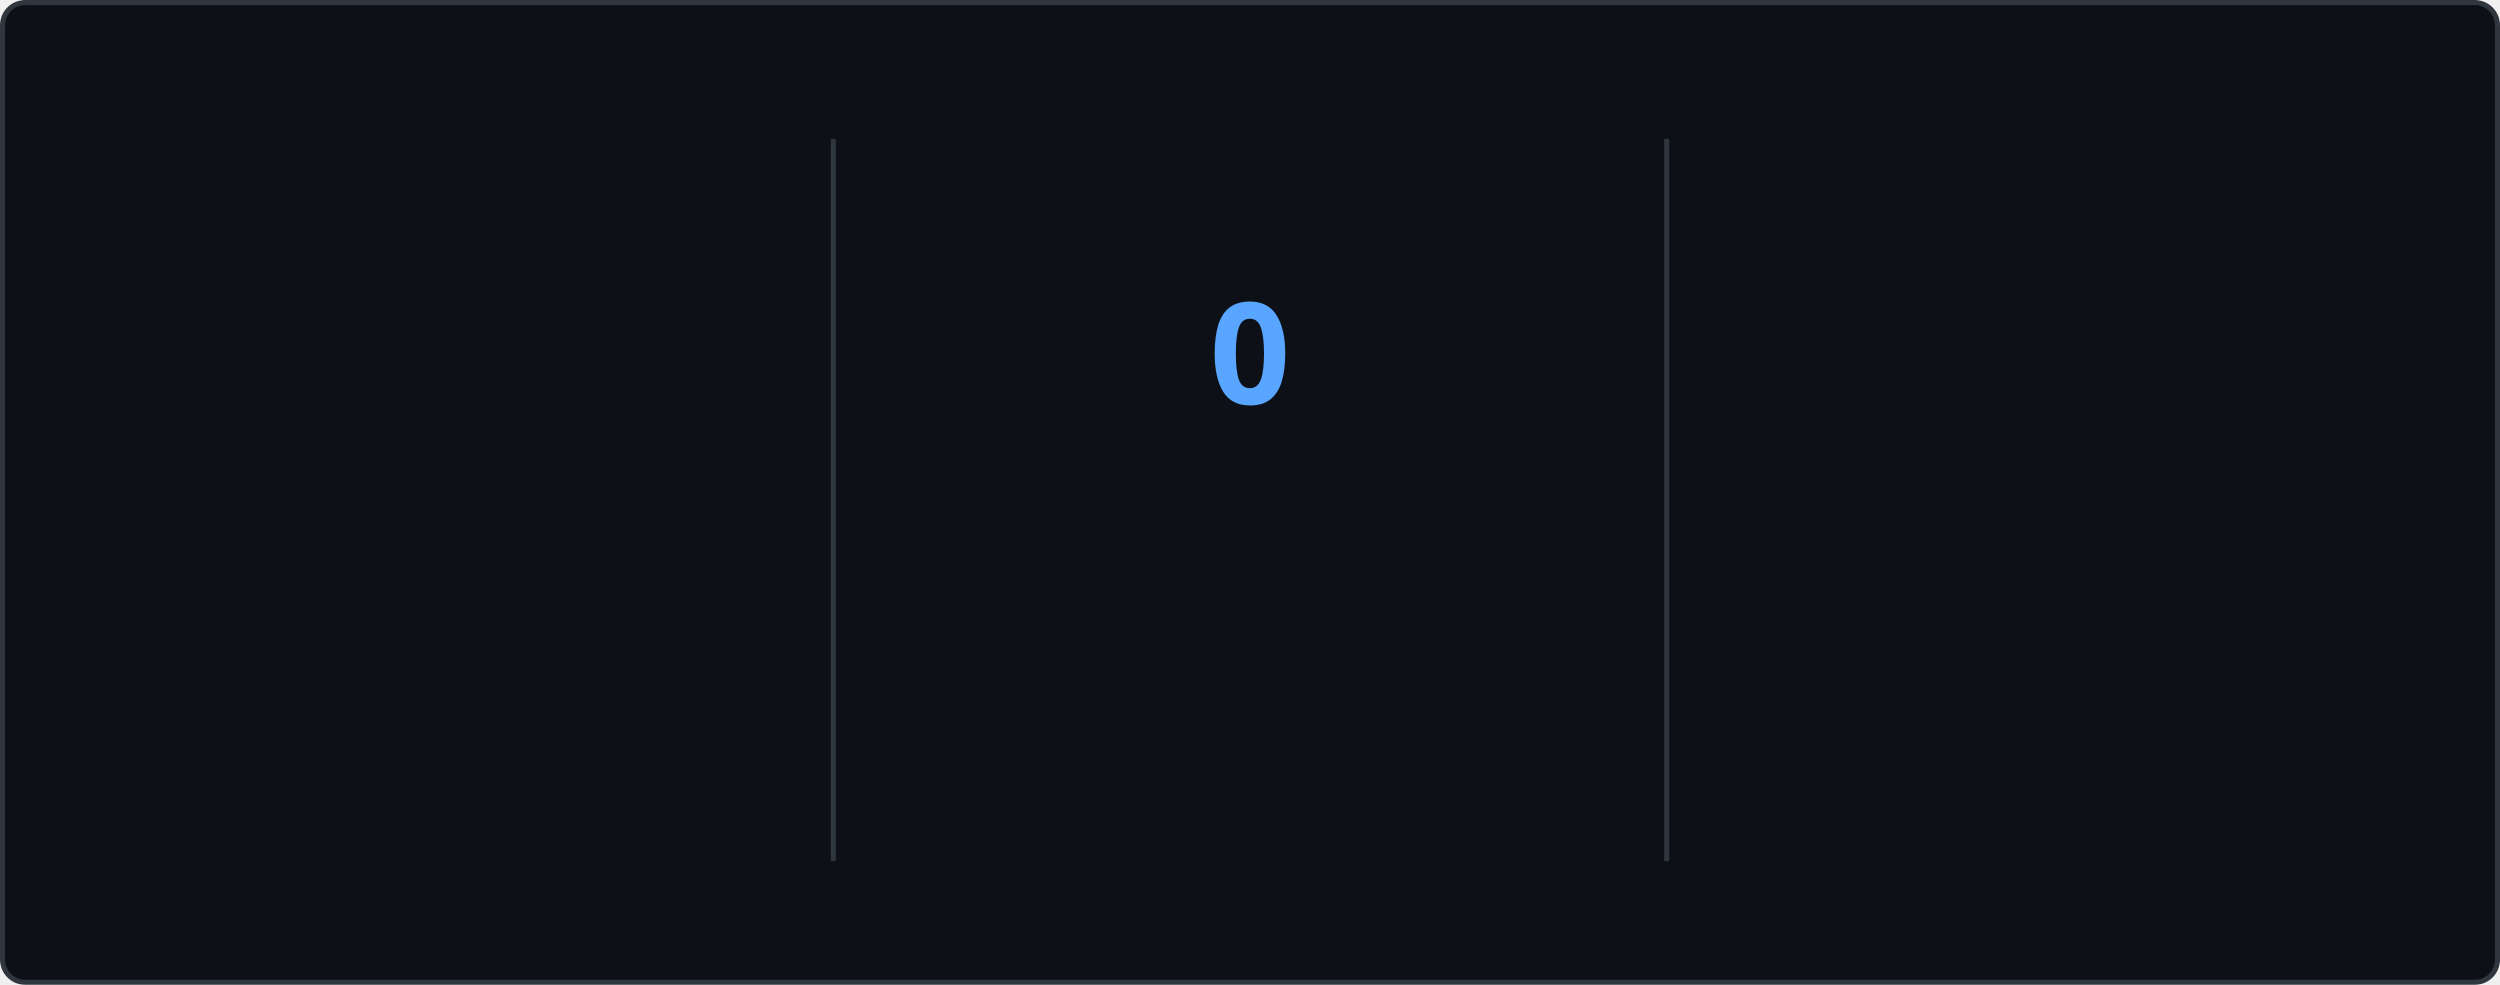
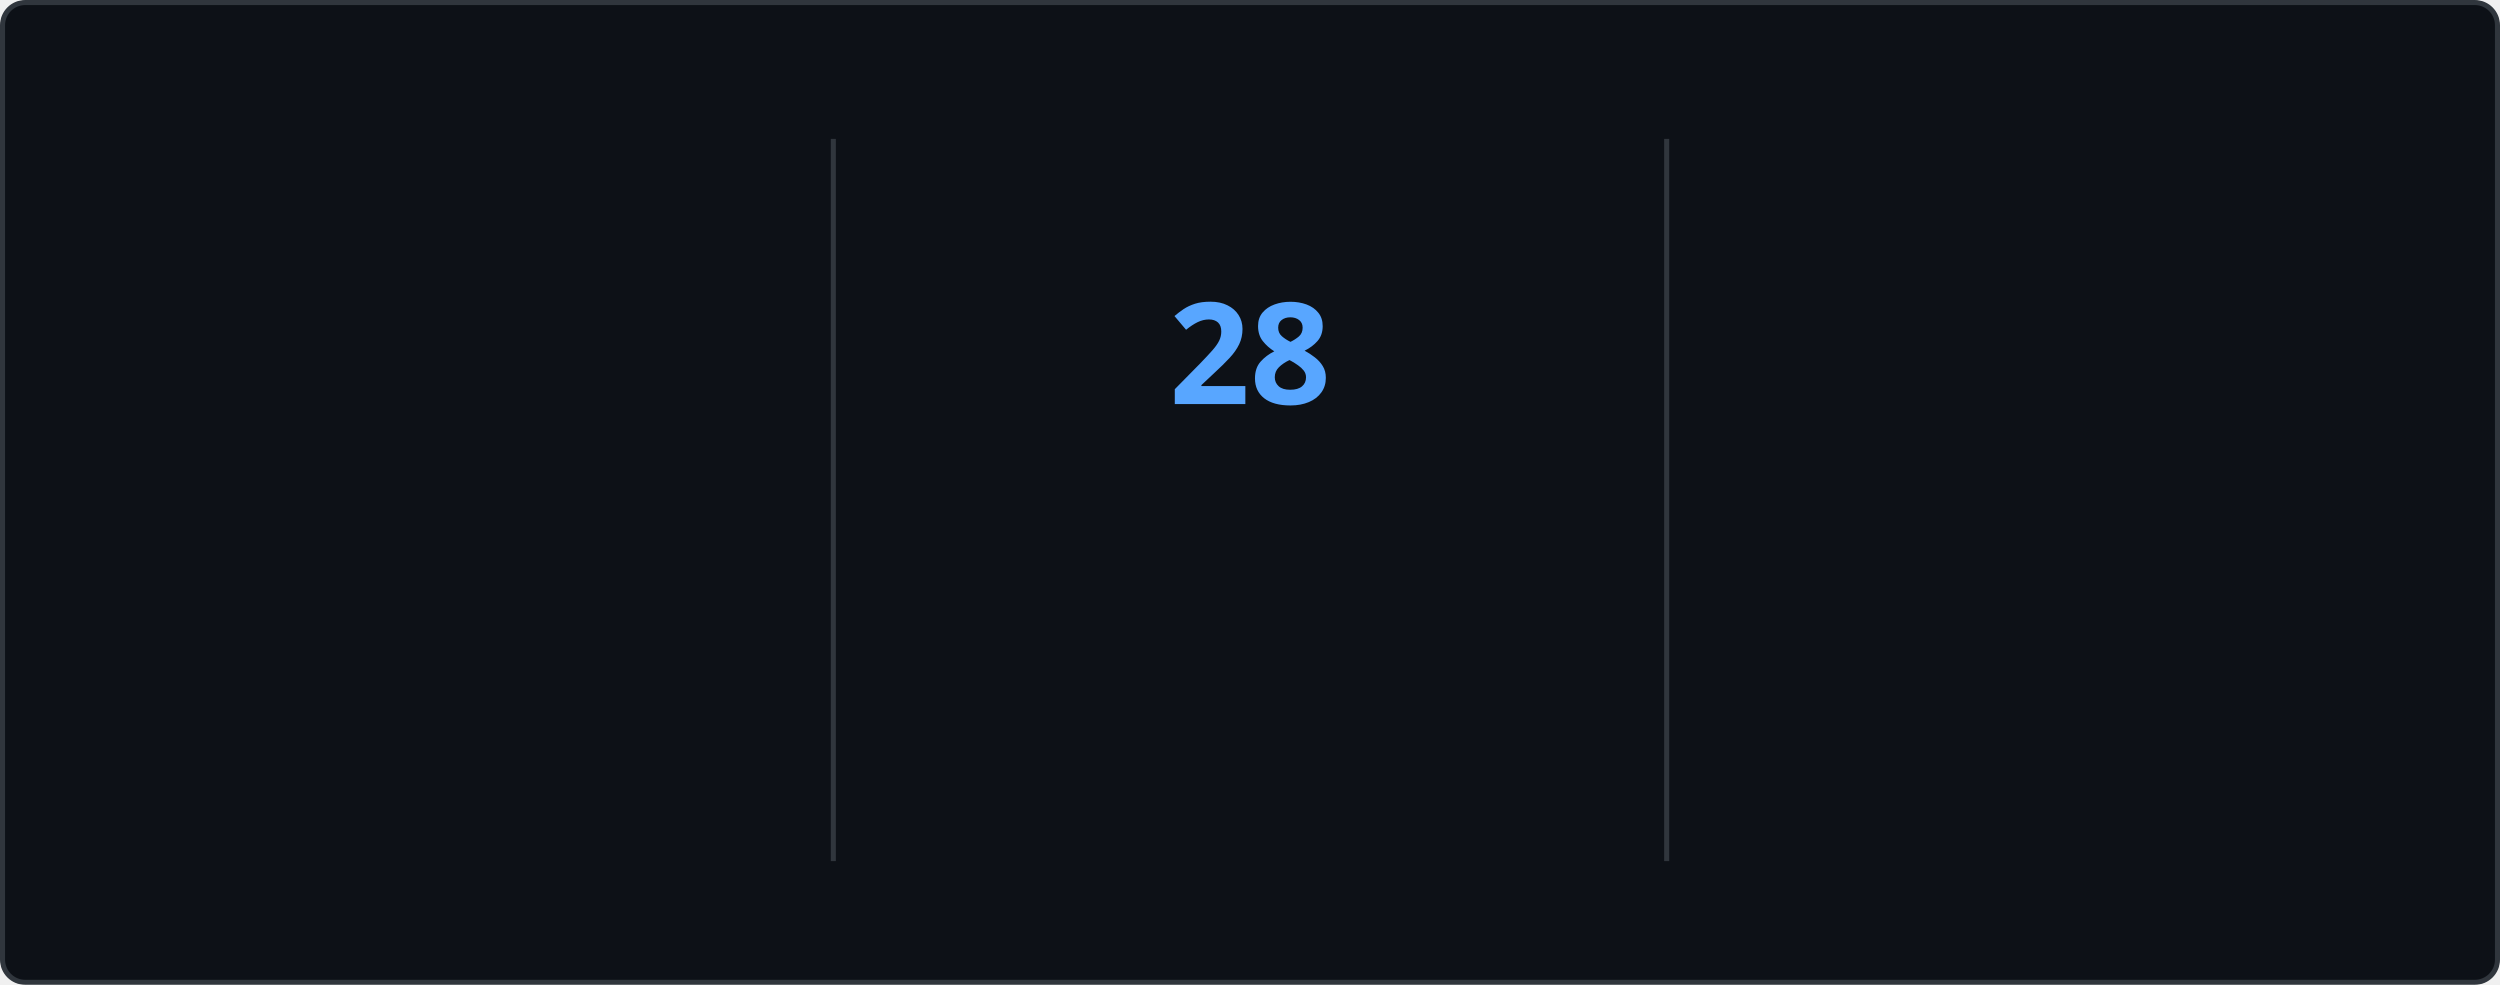
<svg xmlns="http://www.w3.org/2000/svg" style="isolation: isolate" viewBox="0 0 495 195" width="495px" height="195px" direction="ltr">
  <style>
    @keyframes currstreak {
      0% { font-size: 3px; opacity: 0.2; }
      80% { font-size: 34px; opacity: 1; }
      100% { font-size: 28px; opacity: 1; }
    }
    @keyframes fadein {
      0% { opacity: 0; }
      100% { opacity: 1; }
    }
    .big-number {
      font-family: "Segoe UI", Ubuntu, sans-serif;
      font-weight: 700;
      font-size: 28px;
      fill: #e6edf3;
    }
    .label {
      font-family: "Segoe UI", Ubuntu, sans-serif;
      font-weight: 400;
      font-size: 14px;
      fill: #e6edf3;
    }
    .range-text {
      font-family: "Segoe UI", Ubuntu, sans-serif;
      font-weight: 400;
      font-size: 12px;
      fill: #8b949e;
    }
    .current-streak-num {
      font-family: "Segoe UI", Ubuntu, sans-serif;
      font-weight: 700;
      font-size: 28px;
      fill: #58a6ff;
    }</style>
  <defs>
    <clipPath id="outer_rectangle">
      <rect width="495" height="195" rx="4.5" />
    </clipPath>
    <mask id="mask_out_ring_behind_fire">
      <rect width="495" height="195" fill="white" />
      <ellipse id="mask-ellipse" cx="247.5" cy="32" rx="13" ry="18" fill="black" />
    </mask>
  </defs>
  <g clip-path="url(#outer_rectangle)">
    <g style="isolation: isolate">
      <rect fill="#0d1117" rx="4.5" x="0.5" y="0.5" width="494" height="194" stroke="#30363d" />
    </g>
    <g style="isolation: isolate">
      <line x1="165" y1="28" x2="165" y2="170" vector-effect="non-scaling-stroke" stroke-width="1" stroke="#30363d" stroke-linejoin="miter" stroke-linecap="square" stroke-miterlimit="3" />
      <line x1="330" y1="28" x2="330" y2="170" vector-effect="non-scaling-stroke" stroke-width="1" stroke="#30363d" stroke-linejoin="miter" stroke-linecap="square" stroke-miterlimit="3" />
    </g>
    <g style="isolation: isolate">
      <g transform="translate(82.5, 48)">
        <text x="0" y="32" stroke-width="0" text-anchor="middle" class="big-number" style="opacity: 0; animation: fadein 0.5s linear forwards 0.6s">
            5.7K
          </text>
      </g>
      <g transform="translate(82.5, 84)">
        <text x="0" y="32" stroke-width="0" text-anchor="middle" class="label" style="opacity: 0; animation: fadein 0.5s linear forwards 0.7s">
            Total Contributions
          </text>
      </g>
      <g transform="translate(82.5, 114)">
        <text x="0" y="32" stroke-width="0" text-anchor="middle" class="range-text" style="opacity: 0; animation: fadein 0.5s linear forwards 0.8s">
            Aug 3 - Present
          </text>
      </g>
    </g>
    <g style="isolation: isolate">
      <g mask="url(#mask_out_ring_behind_fire)">
        <circle cx="247.5" cy="71" r="40" fill="none" stroke="#e6edf3" stroke-width="5" style="opacity: 0; animation: fadein 0.5s linear forwards 0.4s" />
      </g>
      <g transform="translate(247.5, 19.5)" stroke-opacity="0" style="opacity: 0; animation: fadein 0.5s linear forwards 0.6s">
        <path d="M -12 -0.5 L 15 -0.5 L 15 23.5 L -12 23.5 L -12 -0.5 Z" fill="none" />
        <path d="M 1.5 0.67 C 1.5 0.67 2.24 3.32 2.24 5.47 C 2.24 7.53 0.89 9.2 -1.17 9.2 C -3.23 9.2 -4.79 7.53 -4.79 5.47 L -4.76 5.11 C -6.78 7.51 -8 10.62 -8 13.99 C -8 18.41 -4.42 22 0 22 C 4.42 22 8 18.41 8 13.99 C 8 8.6 5.41 3.79 1.5 0.67 Z M -0.29 19 C -2.07 19 -3.51 17.6 -3.51 15.86 C -3.51 14.24 -2.46 13.1 -0.7 12.74 C 1.07 12.38 2.9 11.53 3.92 10.16 C 4.31 11.45 4.51 12.81 4.51 14.2 C 4.51 16.85 2.36 19 -0.29 19 Z" fill="#e6edf3" stroke-opacity="0" />
      </g>
      <g transform="translate(247.5, 48)">
        <text x="0" y="32" stroke-width="0" text-anchor="middle" class="current-streak-num" style="animation: currstreak 0.6s linear forwards">
-             0
+             28
          </text>
      </g>
      <g transform="translate(247.5, 108)">
        <text x="0" y="32" stroke-width="0" text-anchor="middle" class="label" style="opacity: 0; animation: fadein 0.5s linear forwards 0.9s">
            Current Streak
          </text>
      </g>
      <g transform="translate(247.5, 145)">
        <text x="0" y="21" stroke-width="0" text-anchor="middle" class="range-text" style="opacity: 0; animation: fadein 0.5s linear forwards 0.9s">
-             0 days
+             Jul 12 - Aug 8
          </text>
      </g>
    </g>
    <g style="isolation: isolate">
      <g transform="translate(412.5, 48)">
        <text x="0" y="32" stroke-width="0" text-anchor="middle" class="big-number" style="opacity: 0; animation: fadein 0.5s linear forwards 1.2s">
-             27
+             28
          </text>
      </g>
      <g transform="translate(412.5, 84)">
        <text x="0" y="32" stroke-width="0" text-anchor="middle" class="label" style="opacity: 0; animation: fadein 0.5s linear forwards 1.3s">
            Longest Streak
          </text>
      </g>
      <g transform="translate(412.5, 114)">
        <text x="0" y="32" stroke-width="0" text-anchor="middle" class="range-text" style="opacity: 0; animation: fadein 0.5s linear forwards 1.4s">
-             Jul 12 - Aug 7
+             Jul 12 - Aug 8
          </text>
      </g>
    </g>
  </g>
</svg>
